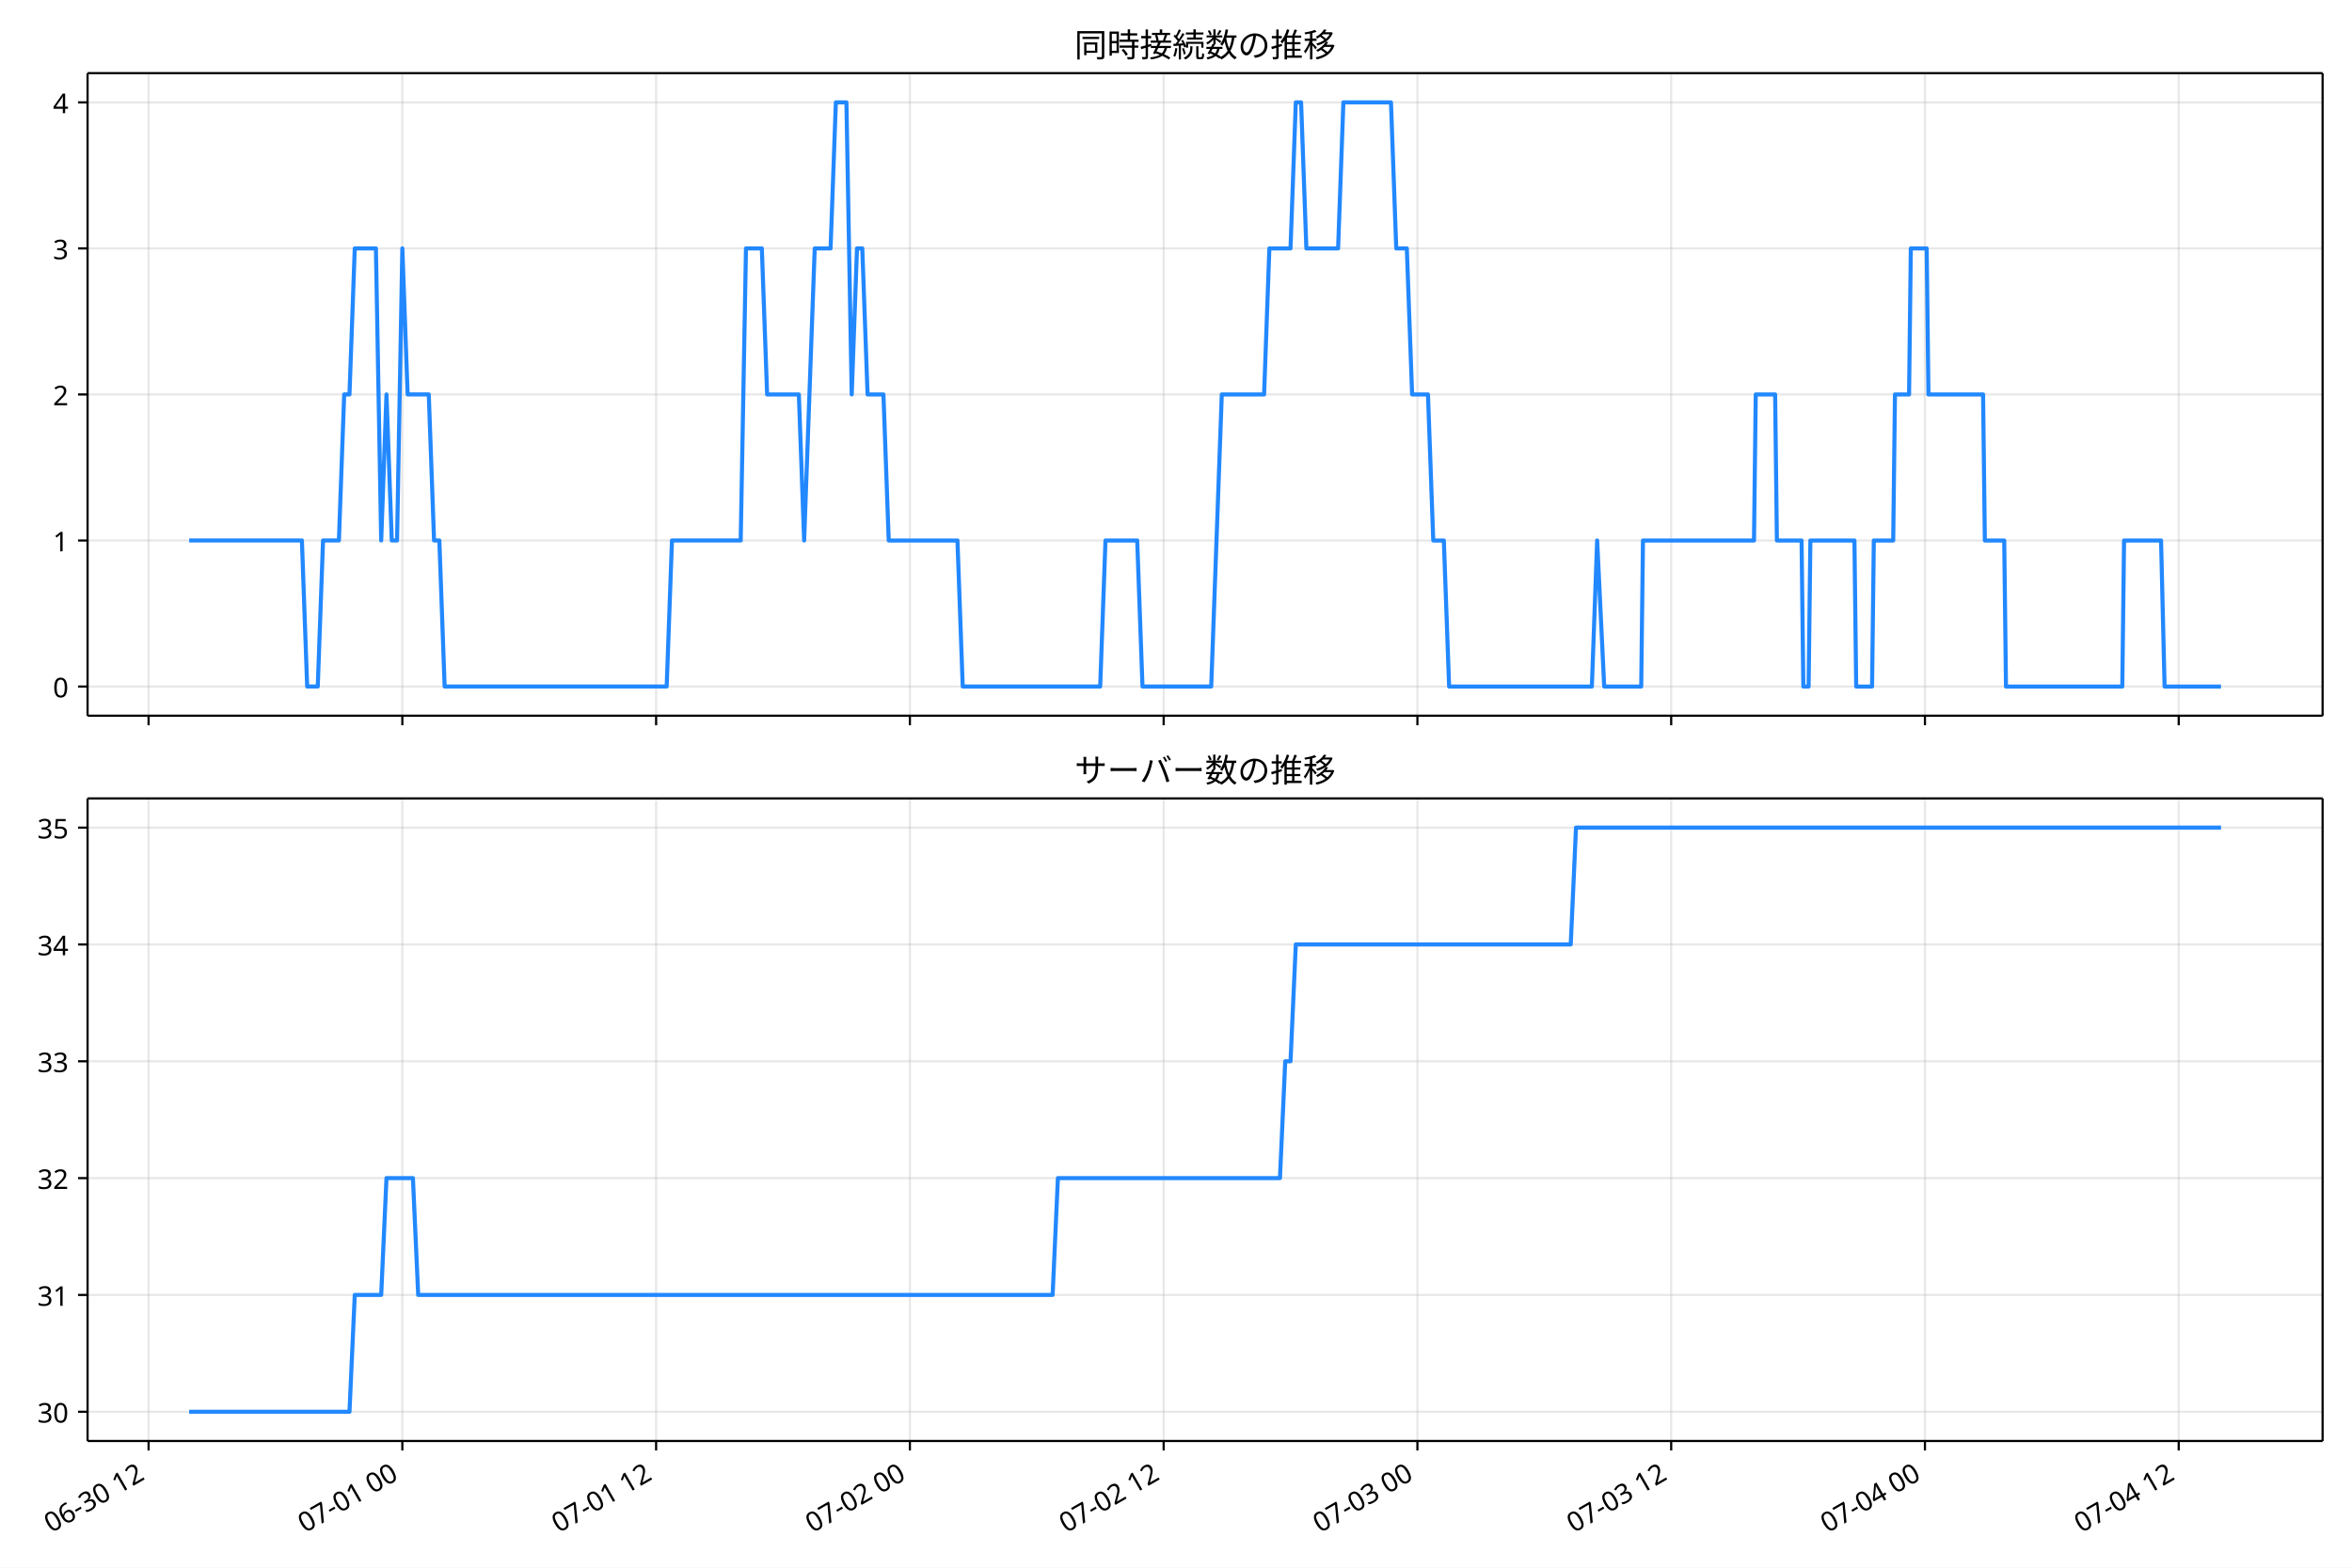
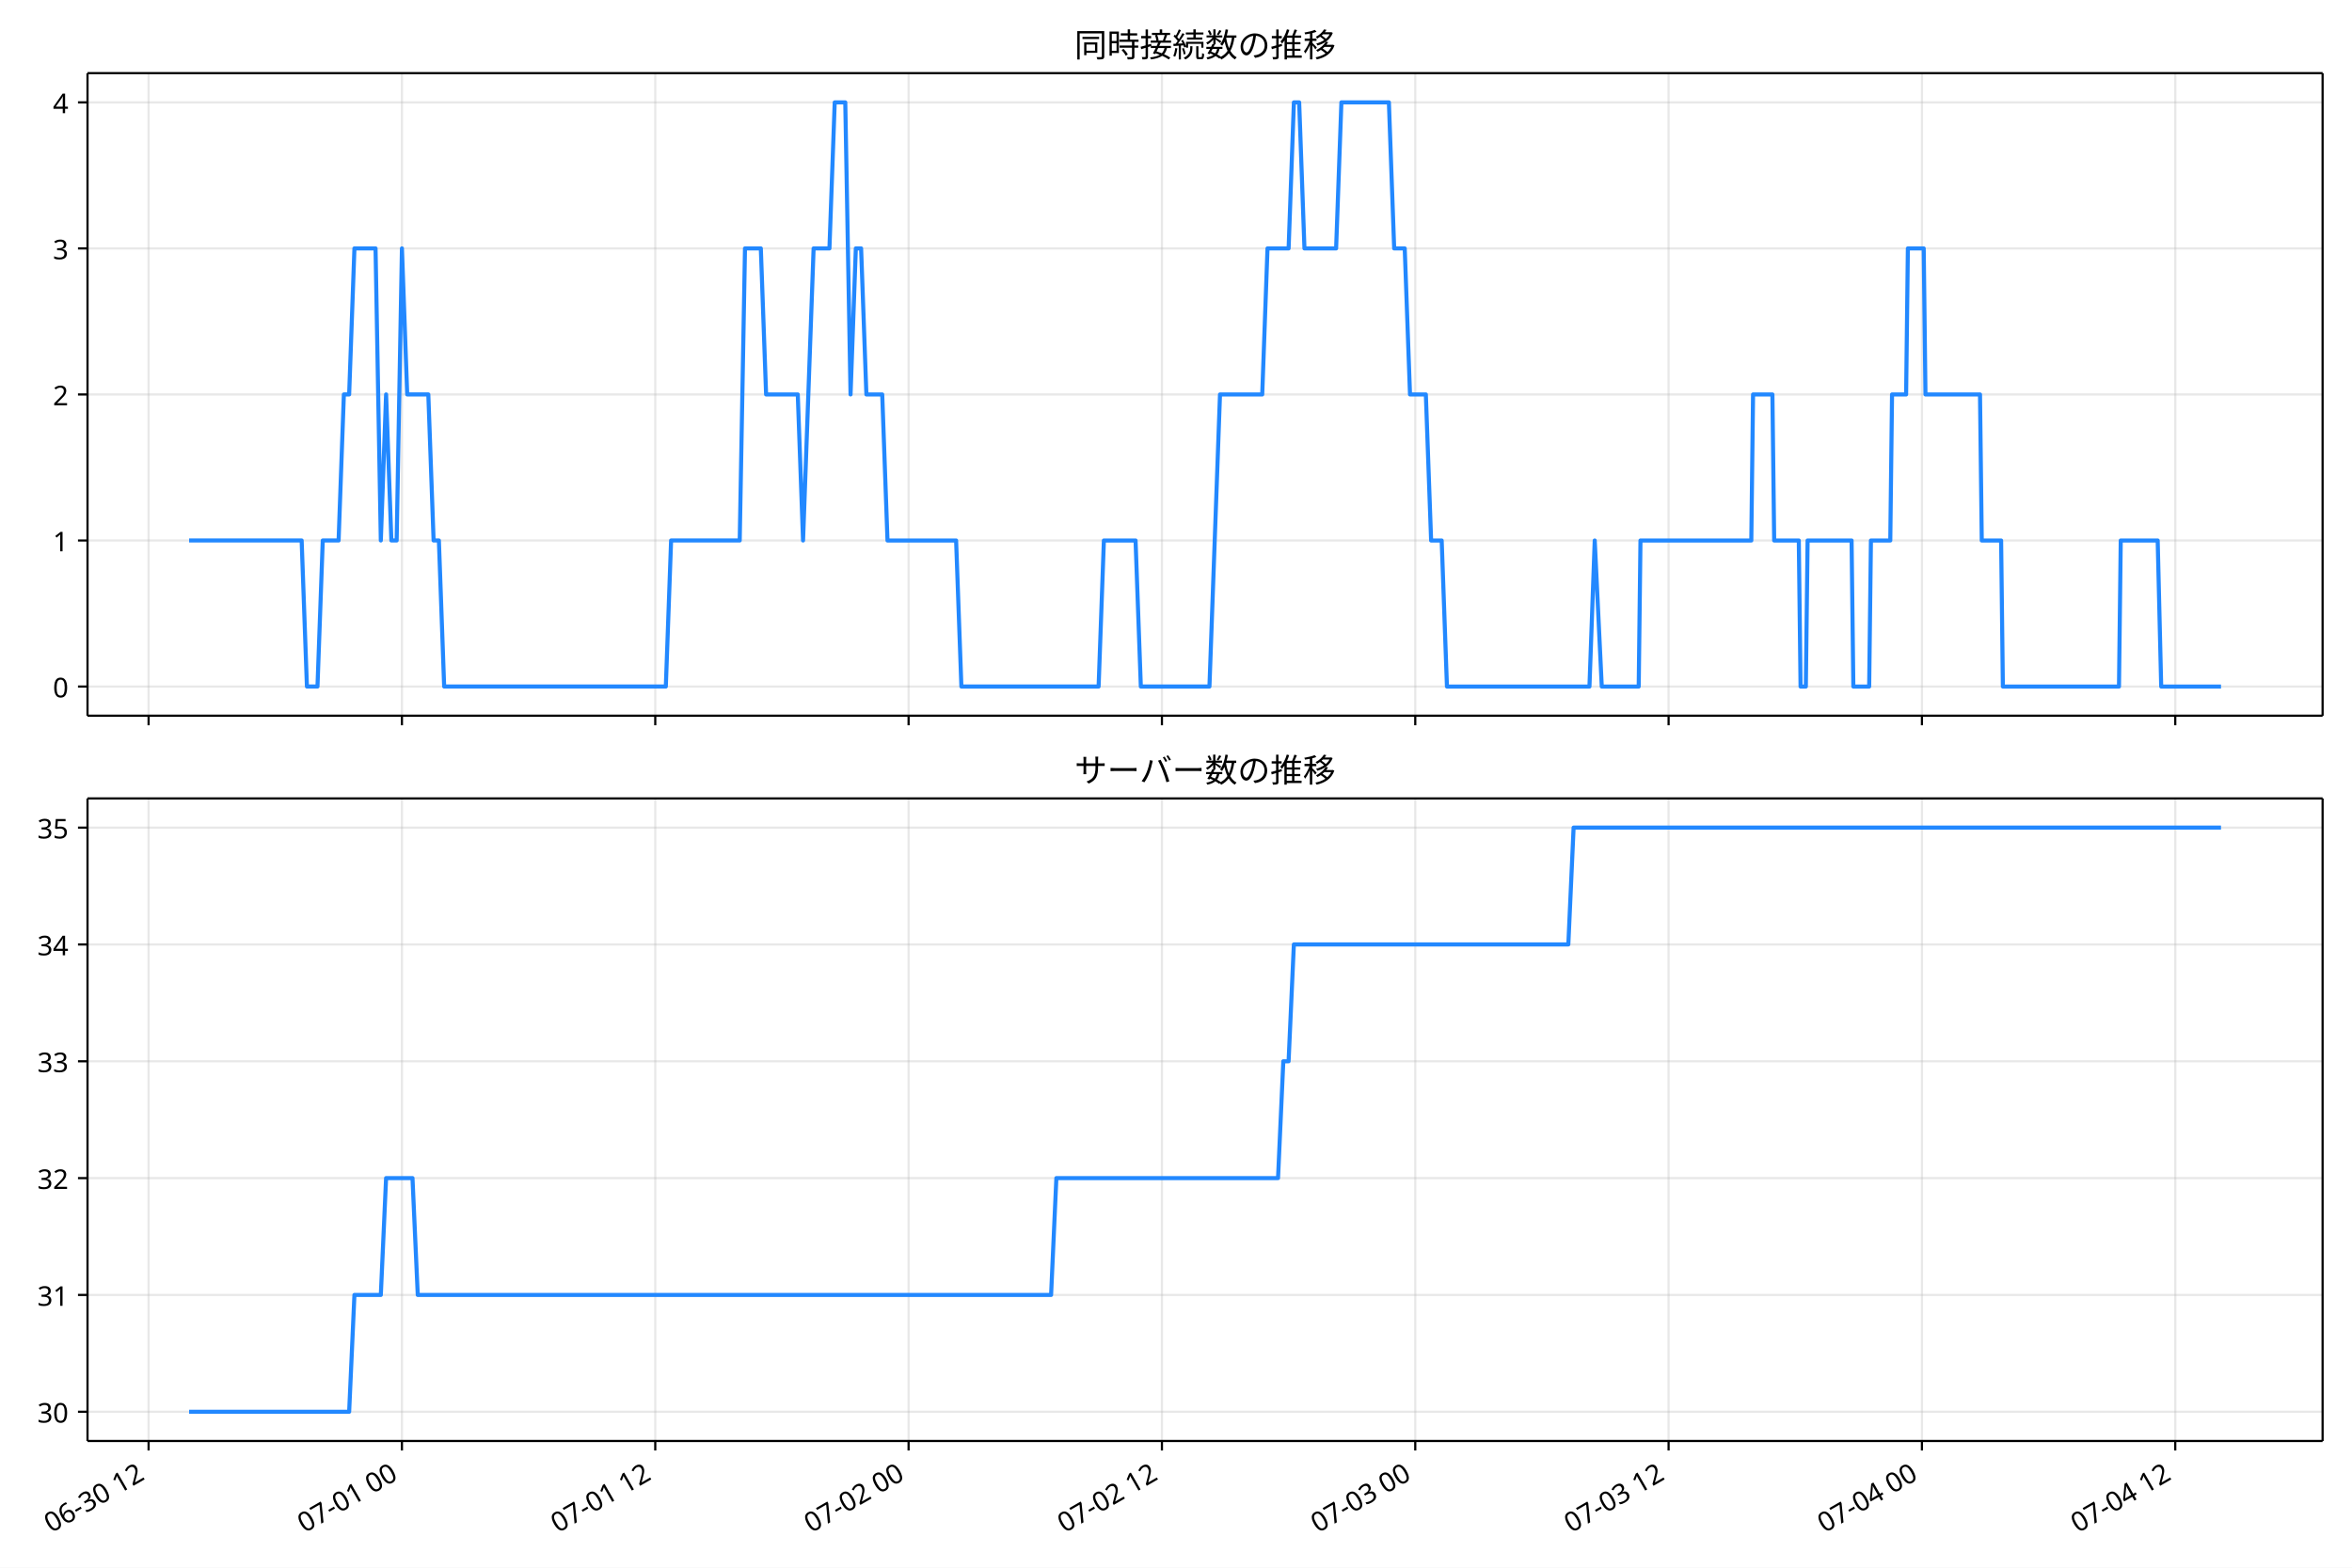
<svg xmlns="http://www.w3.org/2000/svg" xmlns:xlink="http://www.w3.org/1999/xlink" version="1.1" viewBox="0 0 864 576">
  <defs>
    <style type="text/css">*{stroke-linejoin: round; stroke-linecap: butt}</style>
  </defs>
  <g id="e">
    <g id="f">
      <path d="m0 576h864v-576h-864z" fill="#fff" />
    </g>
    <g id="g">
      <g id="h">
-         <path d="m32.169 262.97h821.03v-236.09h-821.03z" fill="#fff" />
+         <path d="m32.148 262.97h821.05v-236.09h-821.05z" fill="#fff" />
      </g>
      <g id="i">
        <g id="j">
          <g id="k">
-             <path d="m54.58 262.97v-236.09" clip-path="url(#c)" fill="none" stroke="#b0b0b0" stroke-linecap="square" stroke-opacity=".3" stroke-width=".8" />
+             <path d="m54.585 262.97v-236.09" clip-path="url(#c)" fill="none" stroke="#b0b0b0" stroke-linecap="square" stroke-opacity=".3" stroke-width=".8" />
          </g>
          <g id="l">
            <defs>
              <path id="a" d="m0 0v3.5" stroke="#000" stroke-width=".8" />
            </defs>
-             <use x="54.58" y="262.973" stroke="#000000" stroke-width=".8" xlink:href="#a" />
+             <use x="54.585" y="262.973" stroke="#000000" stroke-width=".8" xlink:href="#a" />
          </g>
        </g>
        <g id="m">
          <g id="n">
-             <path d="m147.8 262.97v-236.09" clip-path="url(#c)" fill="none" stroke="#b0b0b0" stroke-linecap="square" stroke-opacity=".3" stroke-width=".8" />
+             <path d="m147.65 262.97v-236.09" clip-path="url(#c)" fill="none" stroke="#b0b0b0" stroke-linecap="square" stroke-opacity=".3" stroke-width=".8" />
          </g>
          <g id="o">
-             <use x="147.8" y="262.973" stroke="#000000" stroke-width=".8" xlink:href="#a" />
+             <use x="147.647" y="262.973" stroke="#000000" stroke-width=".8" xlink:href="#a" />
          </g>
        </g>
        <g id="p">
          <g id="q">
-             <path d="m241.02 262.97v-236.09" clip-path="url(#c)" fill="none" stroke="#b0b0b0" stroke-linecap="square" stroke-opacity=".3" stroke-width=".8" />
+             <path d="m240.71 262.97v-236.09" clip-path="url(#c)" fill="none" stroke="#b0b0b0" stroke-linecap="square" stroke-opacity=".3" stroke-width=".8" />
          </g>
          <g id="r">
-             <use x="241.021" y="262.973" stroke="#000000" stroke-width=".8" xlink:href="#a" />
+             <use x="240.708" y="262.973" stroke="#000000" stroke-width=".8" xlink:href="#a" />
          </g>
        </g>
        <g id="s">
          <g id="t">
-             <path d="m334.24 262.97v-236.09" clip-path="url(#c)" fill="none" stroke="#b0b0b0" stroke-linecap="square" stroke-opacity=".3" stroke-width=".8" />
+             <path d="m333.77 262.97v-236.09" clip-path="url(#c)" fill="none" stroke="#b0b0b0" stroke-linecap="square" stroke-opacity=".3" stroke-width=".8" />
          </g>
          <g id="u">
-             <use x="334.241" y="262.973" stroke="#000000" stroke-width=".8" xlink:href="#a" />
+             <use x="333.769" y="262.973" stroke="#000000" stroke-width=".8" xlink:href="#a" />
          </g>
        </g>
        <g id="v">
          <g id="w">
-             <path d="m427.46 262.97v-236.09" clip-path="url(#c)" fill="none" stroke="#b0b0b0" stroke-linecap="square" stroke-opacity=".3" stroke-width=".8" />
+             <path d="m426.83 262.97v-236.09" clip-path="url(#c)" fill="none" stroke="#b0b0b0" stroke-linecap="square" stroke-opacity=".3" stroke-width=".8" />
          </g>
          <g id="x">
-             <use x="427.462" y="262.973" stroke="#000000" stroke-width=".8" xlink:href="#a" />
+             <use x="426.831" y="262.973" stroke="#000000" stroke-width=".8" xlink:href="#a" />
          </g>
        </g>
        <g id="y">
          <g id="z">
-             <path d="m520.68 262.97v-236.09" clip-path="url(#c)" fill="none" stroke="#b0b0b0" stroke-linecap="square" stroke-opacity=".3" stroke-width=".8" />
+             <path d="m519.89 262.97v-236.09" clip-path="url(#c)" fill="none" stroke="#b0b0b0" stroke-linecap="square" stroke-opacity=".3" stroke-width=".8" />
          </g>
          <g id="aa">
-             <use x="520.682" y="262.973" stroke="#000000" stroke-width=".8" xlink:href="#a" />
+             <use x="519.892" y="262.973" stroke="#000000" stroke-width=".8" xlink:href="#a" />
          </g>
        </g>
        <g id="ab">
          <g id="ac">
-             <path d="m613.9 262.97v-236.09" clip-path="url(#c)" fill="none" stroke="#b0b0b0" stroke-linecap="square" stroke-opacity=".3" stroke-width=".8" />
+             <path d="m612.95 262.97v-236.09" clip-path="url(#c)" fill="none" stroke="#b0b0b0" stroke-linecap="square" stroke-opacity=".3" stroke-width=".8" />
          </g>
          <g id="ad">
-             <use x="613.903" y="262.973" stroke="#000000" stroke-width=".8" xlink:href="#a" />
+             <use x="612.954" y="262.973" stroke="#000000" stroke-width=".8" xlink:href="#a" />
          </g>
        </g>
        <g id="ae">
          <g id="af">
-             <path d="m707.12 262.97v-236.09" clip-path="url(#c)" fill="none" stroke="#b0b0b0" stroke-linecap="square" stroke-opacity=".3" stroke-width=".8" />
+             <path d="m706.02 262.97v-236.09" clip-path="url(#c)" fill="none" stroke="#b0b0b0" stroke-linecap="square" stroke-opacity=".3" stroke-width=".8" />
          </g>
          <g id="ag">
-             <use x="707.123" y="262.973" stroke="#000000" stroke-width=".8" xlink:href="#a" />
+             <use x="706.015" y="262.973" stroke="#000000" stroke-width=".8" xlink:href="#a" />
          </g>
        </g>
        <g id="ah">
          <g id="ai">
-             <path d="m800.34 262.97v-236.09" clip-path="url(#c)" fill="none" stroke="#b0b0b0" stroke-linecap="square" stroke-opacity=".3" stroke-width=".8" />
+             <path d="m799.08 262.97v-236.09" clip-path="url(#c)" fill="none" stroke="#b0b0b0" stroke-linecap="square" stroke-opacity=".3" stroke-width=".8" />
          </g>
          <g id="aj">
-             <use x="800.344" y="262.973" stroke="#000000" stroke-width=".8" xlink:href="#a" />
+             <use x="799.077" y="262.973" stroke="#000000" stroke-width=".8" xlink:href="#a" />
          </g>
        </g>
      </g>
      <g id="ak">
        <g id="al">
          <g id="am">
-             <path d="m32.169 252.24h821.03" clip-path="url(#c)" fill="none" stroke="#b0b0b0" stroke-linecap="square" stroke-opacity=".3" stroke-width=".8" />
+             <path d="m32.148 252.24h821.05" clip-path="url(#c)" fill="none" stroke="#b0b0b0" stroke-linecap="square" stroke-opacity=".3" stroke-width=".8" />
          </g>
          <g id="an">
            <defs>
              <path id="d" d="m0 0h-3.5" stroke="#000" stroke-width=".8" />
            </defs>
-             <use x="32.169" y="252.241" stroke="#000000" stroke-width=".8" xlink:href="#d" />
+             <use x="32.148" y="252.241" stroke="#000000" stroke-width=".8" xlink:href="#d" />
          </g>
          <g id="ao">
-             <text transform="rotate(-0 25.169 256.23)" x="25.169" y="256.226" font-family="'Noto Sans JP'" font-size="10px" text-anchor="end">0</text>
+             <text transform="rotate(-0 25.148 256.23)" x="25.148" y="256.226" font-family="'Noto Sans JP'" font-size="10px" text-anchor="end">0</text>
          </g>
        </g>
        <g id="ap">
          <g id="aq">
-             <path d="m32.169 198.58h821.03" clip-path="url(#c)" fill="none" stroke="#b0b0b0" stroke-linecap="square" stroke-opacity=".3" stroke-width=".8" />
+             <path d="m32.148 198.58h821.05" clip-path="url(#c)" fill="none" stroke="#b0b0b0" stroke-linecap="square" stroke-opacity=".3" stroke-width=".8" />
          </g>
          <g id="ar">
-             <use x="32.169" y="198.584" stroke="#000000" stroke-width=".8" xlink:href="#d" />
+             <use x="32.148" y="198.584" stroke="#000000" stroke-width=".8" xlink:href="#d" />
          </g>
          <g id="as">
-             <text transform="rotate(-0 25.169 202.57)" x="25.169" y="202.569" font-family="'Noto Sans JP'" font-size="10px" text-anchor="end">1</text>
+             <text transform="rotate(-0 25.148 202.57)" x="25.148" y="202.569" font-family="'Noto Sans JP'" font-size="10px" text-anchor="end">1</text>
          </g>
        </g>
        <g id="at">
          <g id="au">
-             <path d="m32.169 144.93h821.03" clip-path="url(#c)" fill="none" stroke="#b0b0b0" stroke-linecap="square" stroke-opacity=".3" stroke-width=".8" />
+             <path d="m32.148 144.93h821.05" clip-path="url(#c)" fill="none" stroke="#b0b0b0" stroke-linecap="square" stroke-opacity=".3" stroke-width=".8" />
          </g>
          <g id="av">
-             <use x="32.169" y="144.926" stroke="#000000" stroke-width=".8" xlink:href="#d" />
+             <use x="32.148" y="144.926" stroke="#000000" stroke-width=".8" xlink:href="#d" />
          </g>
          <g id="aw">
-             <text transform="rotate(-0 25.169 148.91)" x="25.169" y="148.912" font-family="'Noto Sans JP'" font-size="10px" text-anchor="end">2</text>
+             <text transform="rotate(-0 25.148 148.91)" x="25.148" y="148.912" font-family="'Noto Sans JP'" font-size="10px" text-anchor="end">2</text>
          </g>
        </g>
        <g id="ax">
          <g id="ay">
-             <path d="m32.169 91.269h821.03" clip-path="url(#c)" fill="none" stroke="#b0b0b0" stroke-linecap="square" stroke-opacity=".3" stroke-width=".8" />
+             <path d="m32.148 91.269h821.05" clip-path="url(#c)" fill="none" stroke="#b0b0b0" stroke-linecap="square" stroke-opacity=".3" stroke-width=".8" />
          </g>
          <g id="az">
-             <use x="32.169" y="91.269" stroke="#000000" stroke-width=".8" xlink:href="#d" />
+             <use x="32.148" y="91.269" stroke="#000000" stroke-width=".8" xlink:href="#d" />
          </g>
          <g id="ba">
-             <text transform="rotate(-0 25.169 95.254)" x="25.169" y="95.254" font-family="'Noto Sans JP'" font-size="10px" text-anchor="end">3</text>
+             <text transform="rotate(-0 25.148 95.254)" x="25.148" y="95.254" font-family="'Noto Sans JP'" font-size="10px" text-anchor="end">3</text>
          </g>
        </g>
        <g id="bb">
          <g id="bc">
-             <path d="m32.169 37.611h821.03" clip-path="url(#c)" fill="none" stroke="#b0b0b0" stroke-linecap="square" stroke-opacity=".3" stroke-width=".8" />
+             <path d="m32.148 37.611h821.05" clip-path="url(#c)" fill="none" stroke="#b0b0b0" stroke-linecap="square" stroke-opacity=".3" stroke-width=".8" />
          </g>
          <g id="bd">
-             <use x="32.169" y="37.611" stroke="#000000" stroke-width=".8" xlink:href="#d" />
+             <use x="32.148" y="37.611" stroke="#000000" stroke-width=".8" xlink:href="#d" />
          </g>
          <g id="be">
-             <text transform="rotate(-0 25.169 41.597)" x="25.169" y="41.597" font-family="'Noto Sans JP'" font-size="10px" text-anchor="end">4</text>
+             <text transform="rotate(-0 25.148 41.597)" x="25.148" y="41.597" font-family="'Noto Sans JP'" font-size="10px" text-anchor="end">4</text>
          </g>
        </g>
      </g>
      <g id="bf">
-         <path d="m69.489 198.58h41.412l1.942 53.657h3.884l1.942-53.657h5.826l1.942-53.657h1.942l1.942-53.657h7.768l1.942 107.31 1.942-53.657 1.942 53.657h1.942l1.942-107.31 1.942 53.657h7.768l1.942 53.657h1.942l1.942 53.657h81.568l1.942-53.657h25.247l1.942-107.31h5.826l1.942 53.657h11.653l1.942 53.657 3.884-107.31h5.826l1.942-53.657h3.884l1.942 107.31 1.942-53.657h1.942l1.942 53.657h5.826l1.942 53.657h25.247l1.942 53.657h50.494l1.942-53.657h11.653l1.942 53.657h25.247l3.884-107.31h15.537l1.942-53.657h7.768l1.942-53.657h1.942l1.942 53.657h11.653l1.942-53.657h17.479l1.942 53.657h3.884l1.942 53.657h5.826l1.942 53.657h3.884l1.942 53.657h52.437l1.942-53.657 2.59 53.657h13.595l.647-53.657h40.784l.647-53.657h7.121l.647 53.657h9.063l.647 53.657h1.942l.647-53.657h16.184l.647 53.657h5.826l.647-53.657h7.121l.647-53.657h5.179l.647-53.657h5.826l.647 53.657h20.068l.647 53.657h7.121l.647 53.657h42.726l.647-53.657h13.595l1.295 53.657h20.716v0" clip-path="url(#c)" fill="none" stroke="#28f" stroke-linecap="square" stroke-width="1.5" />
+         <path d="m69.469 198.58h41.341l1.939 53.657h3.878l1.939-53.657h5.816l1.939-53.657h1.939l1.939-53.657h7.755l1.939 107.31 1.939-53.657 1.939 53.657h1.939l1.939-107.31 1.939 53.657h7.755l1.939 53.657h1.939l1.939 53.657h81.429l1.939-53.657h25.204l1.939-107.31h5.816l1.939 53.657h11.633l1.939 53.657 3.878-107.31h5.816l1.939-53.657h3.878l1.939 107.31 1.939-53.657h1.939l1.939 53.657h5.816l1.939 53.657h25.204l1.939 53.657h50.408l1.939-53.657h11.633l1.939 53.657h25.204l3.878-107.31h15.51l1.939-53.657h7.755l1.939-53.657h1.939l1.939 53.657h11.633l1.939-53.657h17.449l1.939 53.657h3.878l1.939 53.657h5.816l1.939 53.657h3.878l1.939 53.657h52.347l1.939-53.657 2.585 53.657h13.571l.646-53.657h40.714l.646-53.657h7.109l.646 53.657h9.048l.646 53.657h1.939l.646-53.657h16.157l.646 53.657h5.816l.646-53.657h7.109l.646-53.657h5.17l.646-53.657h5.816l.646 53.657h20.034l.646 53.657h7.109l.646 53.657h42.653l.646-53.657h13.571l1.292 53.657h21.973v0" clip-path="url(#c)" fill="none" stroke="#28f" stroke-linecap="square" stroke-width="1.5" />
      </g>
      <g id="bg">
-         <path d="m32.169 262.97v-236.09" fill="none" stroke="#000" stroke-linecap="square" stroke-width=".8" />
+         <path d="m32.148 262.97v-236.09" fill="none" stroke="#000" stroke-linecap="square" stroke-width=".8" />
      </g>
      <g id="bh">
        <path d="m853.2 262.97v-236.09" fill="none" stroke="#000" stroke-linecap="square" stroke-width=".8" />
      </g>
      <g id="bi">
-         <path d="m32.169 262.97h821.03" fill="none" stroke="#000" stroke-linecap="square" stroke-width=".8" />
+         <path d="m32.148 262.97h821.05" fill="none" stroke="#000" stroke-linecap="square" stroke-width=".8" />
      </g>
      <g id="bj">
-         <path d="m32.169 26.88h821.03" fill="none" stroke="#000" stroke-linecap="square" stroke-width=".8" />
+         <path d="m32.148 26.88h821.05" fill="none" stroke="#000" stroke-linecap="square" stroke-width=".8" />
      </g>
      <g id="bk">
-         <text transform="rotate(-0 442.68 20.88)" x="442.685" y="20.88" font-family="'Noto Sans JP'" font-size="12px" text-anchor="middle">同時接続数の推移</text>
+         <text transform="rotate(-0 442.67 20.88)" x="442.674" y="20.88" font-family="'Noto Sans JP'" font-size="12px" text-anchor="middle">同時接続数の推移</text>
      </g>
    </g>
    <g id="bl">
      <g id="bm">
-         <path d="m32.169 529.45h821.03v-236.09h-821.03z" fill="#fff" />
+         <path d="m32.148 529.45h821.05v-236.09h-821.05z" fill="#fff" />
      </g>
      <g id="bn">
        <g id="bo">
          <g id="bp">
-             <path d="m54.58 529.45v-236.09" clip-path="url(#b)" fill="none" stroke="#b0b0b0" stroke-linecap="square" stroke-opacity=".3" stroke-width=".8" />
+             <path d="m54.585 529.45v-236.09" clip-path="url(#b)" fill="none" stroke="#b0b0b0" stroke-linecap="square" stroke-opacity=".3" stroke-width=".8" />
          </g>
          <g id="bq">
-             <use x="54.58" y="529.445" stroke="#000000" stroke-width=".8" xlink:href="#a" />
+             <use x="54.585" y="529.445" stroke="#000000" stroke-width=".8" xlink:href="#a" />
          </g>
          <g id="br">
-             <text transform="translate(18.806 563.36) rotate(-30)" font-family="'Noto Sans JP'" font-size="10px">06-30 12</text>
+             <text transform="translate(18.812 563.36) rotate(-30)" font-family="'Noto Sans JP'" font-size="10px">06-30 12</text>
          </g>
        </g>
        <g id="bs">
          <g id="bt">
-             <path d="m147.8 529.45v-236.09" clip-path="url(#b)" fill="none" stroke="#b0b0b0" stroke-linecap="square" stroke-opacity=".3" stroke-width=".8" />
+             <path d="m147.65 529.45v-236.09" clip-path="url(#b)" fill="none" stroke="#b0b0b0" stroke-linecap="square" stroke-opacity=".3" stroke-width=".8" />
          </g>
          <g id="bu">
-             <use x="147.8" y="529.445" stroke="#000000" stroke-width=".8" xlink:href="#a" />
+             <use x="147.647" y="529.445" stroke="#000000" stroke-width=".8" xlink:href="#a" />
          </g>
          <g id="bv">
-             <text transform="translate(112.03 563.36) rotate(-30)" font-family="'Noto Sans JP'" font-size="10px">07-01 00</text>
+             <text transform="translate(111.87 563.36) rotate(-30)" font-family="'Noto Sans JP'" font-size="10px">07-01 00</text>
          </g>
        </g>
        <g id="bw">
          <g id="bx">
-             <path d="m241.02 529.45v-236.09" clip-path="url(#b)" fill="none" stroke="#b0b0b0" stroke-linecap="square" stroke-opacity=".3" stroke-width=".8" />
+             <path d="m240.71 529.45v-236.09" clip-path="url(#b)" fill="none" stroke="#b0b0b0" stroke-linecap="square" stroke-opacity=".3" stroke-width=".8" />
          </g>
          <g id="by">
-             <use x="241.021" y="529.445" stroke="#000000" stroke-width=".8" xlink:href="#a" />
+             <use x="240.708" y="529.445" stroke="#000000" stroke-width=".8" xlink:href="#a" />
          </g>
          <g id="bz">
-             <text transform="translate(205.25 563.36) rotate(-30)" font-family="'Noto Sans JP'" font-size="10px">07-01 12</text>
+             <text transform="translate(204.93 563.36) rotate(-30)" font-family="'Noto Sans JP'" font-size="10px">07-01 12</text>
          </g>
        </g>
        <g id="ca">
          <g id="cb">
-             <path d="m334.24 529.45v-236.09" clip-path="url(#b)" fill="none" stroke="#b0b0b0" stroke-linecap="square" stroke-opacity=".3" stroke-width=".8" />
+             <path d="m333.77 529.45v-236.09" clip-path="url(#b)" fill="none" stroke="#b0b0b0" stroke-linecap="square" stroke-opacity=".3" stroke-width=".8" />
          </g>
          <g id="cc">
-             <use x="334.241" y="529.445" stroke="#000000" stroke-width=".8" xlink:href="#a" />
+             <use x="333.769" y="529.445" stroke="#000000" stroke-width=".8" xlink:href="#a" />
          </g>
          <g id="cd">
-             <text transform="translate(298.47 563.36) rotate(-30)" font-family="'Noto Sans JP'" font-size="10px">07-02 00</text>
+             <text transform="translate(298 563.36) rotate(-30)" font-family="'Noto Sans JP'" font-size="10px">07-02 00</text>
          </g>
        </g>
        <g id="ce">
          <g id="cf">
-             <path d="m427.46 529.45v-236.09" clip-path="url(#b)" fill="none" stroke="#b0b0b0" stroke-linecap="square" stroke-opacity=".3" stroke-width=".8" />
+             <path d="m426.83 529.45v-236.09" clip-path="url(#b)" fill="none" stroke="#b0b0b0" stroke-linecap="square" stroke-opacity=".3" stroke-width=".8" />
          </g>
          <g id="cg">
-             <use x="427.462" y="529.445" stroke="#000000" stroke-width=".8" xlink:href="#a" />
+             <use x="426.831" y="529.445" stroke="#000000" stroke-width=".8" xlink:href="#a" />
          </g>
          <g id="ch">
-             <text transform="translate(391.69 563.36) rotate(-30)" font-family="'Noto Sans JP'" font-size="10px">07-02 12</text>
+             <text transform="translate(391.06 563.36) rotate(-30)" font-family="'Noto Sans JP'" font-size="10px">07-02 12</text>
          </g>
        </g>
        <g id="ci">
          <g id="cj">
-             <path d="m520.68 529.45v-236.09" clip-path="url(#b)" fill="none" stroke="#b0b0b0" stroke-linecap="square" stroke-opacity=".3" stroke-width=".8" />
+             <path d="m519.89 529.45v-236.09" clip-path="url(#b)" fill="none" stroke="#b0b0b0" stroke-linecap="square" stroke-opacity=".3" stroke-width=".8" />
          </g>
          <g id="ck">
-             <use x="520.682" y="529.445" stroke="#000000" stroke-width=".8" xlink:href="#a" />
+             <use x="519.892" y="529.445" stroke="#000000" stroke-width=".8" xlink:href="#a" />
          </g>
          <g id="cl">
-             <text transform="translate(484.91 563.36) rotate(-30)" font-family="'Noto Sans JP'" font-size="10px">07-03 00</text>
+             <text transform="translate(484.12 563.36) rotate(-30)" font-family="'Noto Sans JP'" font-size="10px">07-03 00</text>
          </g>
        </g>
        <g id="cm">
          <g id="cn">
-             <path d="m613.9 529.45v-236.09" clip-path="url(#b)" fill="none" stroke="#b0b0b0" stroke-linecap="square" stroke-opacity=".3" stroke-width=".8" />
+             <path d="m612.95 529.45v-236.09" clip-path="url(#b)" fill="none" stroke="#b0b0b0" stroke-linecap="square" stroke-opacity=".3" stroke-width=".8" />
          </g>
          <g id="co">
-             <use x="613.903" y="529.445" stroke="#000000" stroke-width=".8" xlink:href="#a" />
+             <use x="612.954" y="529.445" stroke="#000000" stroke-width=".8" xlink:href="#a" />
          </g>
          <g id="cp">
-             <text transform="translate(578.13 563.36) rotate(-30)" font-family="'Noto Sans JP'" font-size="10px">07-03 12</text>
+             <text transform="translate(577.18 563.36) rotate(-30)" font-family="'Noto Sans JP'" font-size="10px">07-03 12</text>
          </g>
        </g>
        <g id="cq">
          <g id="cr">
-             <path d="m707.12 529.45v-236.09" clip-path="url(#b)" fill="none" stroke="#b0b0b0" stroke-linecap="square" stroke-opacity=".3" stroke-width=".8" />
+             <path d="m706.02 529.45v-236.09" clip-path="url(#b)" fill="none" stroke="#b0b0b0" stroke-linecap="square" stroke-opacity=".3" stroke-width=".8" />
          </g>
          <g id="cs">
-             <use x="707.123" y="529.445" stroke="#000000" stroke-width=".8" xlink:href="#a" />
+             <use x="706.015" y="529.445" stroke="#000000" stroke-width=".8" xlink:href="#a" />
          </g>
          <g id="ct">
-             <text transform="translate(671.35 563.36) rotate(-30)" font-family="'Noto Sans JP'" font-size="10px">07-04 00</text>
+             <text transform="translate(670.24 563.36) rotate(-30)" font-family="'Noto Sans JP'" font-size="10px">07-04 00</text>
          </g>
        </g>
        <g id="cu">
          <g id="cv">
-             <path d="m800.34 529.45v-236.09" clip-path="url(#b)" fill="none" stroke="#b0b0b0" stroke-linecap="square" stroke-opacity=".3" stroke-width=".8" />
+             <path d="m799.08 529.45v-236.09" clip-path="url(#b)" fill="none" stroke="#b0b0b0" stroke-linecap="square" stroke-opacity=".3" stroke-width=".8" />
          </g>
          <g id="cw">
-             <use x="800.344" y="529.445" stroke="#000000" stroke-width=".8" xlink:href="#a" />
+             <use x="799.077" y="529.445" stroke="#000000" stroke-width=".8" xlink:href="#a" />
          </g>
          <g id="cx">
-             <text transform="translate(764.57 563.36) rotate(-30)" font-family="'Noto Sans JP'" font-size="10px">07-04 12</text>
+             <text transform="translate(763.3 563.36) rotate(-30)" font-family="'Noto Sans JP'" font-size="10px">07-04 12</text>
          </g>
        </g>
      </g>
      <g id="cy">
        <g id="cz">
          <g id="da">
-             <path d="m32.169 518.71h821.03" clip-path="url(#b)" fill="none" stroke="#b0b0b0" stroke-linecap="square" stroke-opacity=".3" stroke-width=".8" />
+             <path d="m32.148 518.71h821.05" clip-path="url(#b)" fill="none" stroke="#b0b0b0" stroke-linecap="square" stroke-opacity=".3" stroke-width=".8" />
          </g>
          <g id="db">
-             <use x="32.169" y="518.714" stroke="#000000" stroke-width=".8" xlink:href="#d" />
+             <use x="32.148" y="518.714" stroke="#000000" stroke-width=".8" xlink:href="#d" />
          </g>
          <g id="dc">
-             <text transform="rotate(-0 25.169 522.7)" x="25.169" y="522.699" font-family="'Noto Sans JP'" font-size="10px" text-anchor="end">30</text>
+             <text transform="rotate(-0 25.148 522.7)" x="25.148" y="522.699" font-family="'Noto Sans JP'" font-size="10px" text-anchor="end">30</text>
          </g>
        </g>
        <g id="dd">
          <g id="de">
-             <path d="m32.169 475.79h821.03" clip-path="url(#b)" fill="none" stroke="#b0b0b0" stroke-linecap="square" stroke-opacity=".3" stroke-width=".8" />
+             <path d="m32.148 475.79h821.05" clip-path="url(#b)" fill="none" stroke="#b0b0b0" stroke-linecap="square" stroke-opacity=".3" stroke-width=".8" />
          </g>
          <g id="df">
-             <use x="32.169" y="475.788" stroke="#000000" stroke-width=".8" xlink:href="#d" />
+             <use x="32.148" y="475.788" stroke="#000000" stroke-width=".8" xlink:href="#d" />
          </g>
          <g id="dg">
-             <text transform="rotate(-0 25.169 479.77)" x="25.169" y="479.773" font-family="'Noto Sans JP'" font-size="10px" text-anchor="end">31</text>
+             <text transform="rotate(-0 25.148 479.77)" x="25.148" y="479.773" font-family="'Noto Sans JP'" font-size="10px" text-anchor="end">31</text>
          </g>
        </g>
        <g id="dh">
          <g id="di">
-             <path d="m32.169 432.86h821.03" clip-path="url(#b)" fill="none" stroke="#b0b0b0" stroke-linecap="square" stroke-opacity=".3" stroke-width=".8" />
+             <path d="m32.148 432.86h821.05" clip-path="url(#b)" fill="none" stroke="#b0b0b0" stroke-linecap="square" stroke-opacity=".3" stroke-width=".8" />
          </g>
          <g id="dj">
-             <use x="32.169" y="432.862" stroke="#000000" stroke-width=".8" xlink:href="#d" />
+             <use x="32.148" y="432.862" stroke="#000000" stroke-width=".8" xlink:href="#d" />
          </g>
          <g id="dk">
-             <text transform="rotate(-0 25.169 436.85)" x="25.169" y="436.847" font-family="'Noto Sans JP'" font-size="10px" text-anchor="end">32</text>
+             <text transform="rotate(-0 25.148 436.85)" x="25.148" y="436.847" font-family="'Noto Sans JP'" font-size="10px" text-anchor="end">32</text>
          </g>
        </g>
        <g id="dl">
          <g id="dm">
-             <path d="m32.169 389.94h821.03" clip-path="url(#b)" fill="none" stroke="#b0b0b0" stroke-linecap="square" stroke-opacity=".3" stroke-width=".8" />
+             <path d="m32.148 389.94h821.05" clip-path="url(#b)" fill="none" stroke="#b0b0b0" stroke-linecap="square" stroke-opacity=".3" stroke-width=".8" />
          </g>
          <g id="dn">
-             <use x="32.169" y="389.936" stroke="#000000" stroke-width=".8" xlink:href="#d" />
+             <use x="32.148" y="389.936" stroke="#000000" stroke-width=".8" xlink:href="#d" />
          </g>
          <g id="do">
-             <text transform="rotate(-0 25.169 393.92)" x="25.169" y="393.921" font-family="'Noto Sans JP'" font-size="10px" text-anchor="end">33</text>
+             <text transform="rotate(-0 25.148 393.92)" x="25.148" y="393.921" font-family="'Noto Sans JP'" font-size="10px" text-anchor="end">33</text>
          </g>
        </g>
        <g id="dp">
          <g id="dq">
-             <path d="m32.169 347.01h821.03" clip-path="url(#b)" fill="none" stroke="#b0b0b0" stroke-linecap="square" stroke-opacity=".3" stroke-width=".8" />
+             <path d="m32.148 347.01h821.05" clip-path="url(#b)" fill="none" stroke="#b0b0b0" stroke-linecap="square" stroke-opacity=".3" stroke-width=".8" />
          </g>
          <g id="dr">
-             <use x="32.169" y="347.01" stroke="#000000" stroke-width=".8" xlink:href="#d" />
+             <use x="32.148" y="347.01" stroke="#000000" stroke-width=".8" xlink:href="#d" />
          </g>
          <g id="ds">
-             <text transform="rotate(-0 25.169 351)" x="25.169" y="350.995" font-family="'Noto Sans JP'" font-size="10px" text-anchor="end">34</text>
+             <text transform="rotate(-0 25.148 351)" x="25.148" y="350.995" font-family="'Noto Sans JP'" font-size="10px" text-anchor="end">34</text>
          </g>
        </g>
        <g id="dt">
          <g id="du">
-             <path d="m32.169 304.08h821.03" clip-path="url(#b)" fill="none" stroke="#b0b0b0" stroke-linecap="square" stroke-opacity=".3" stroke-width=".8" />
+             <path d="m32.148 304.08h821.05" clip-path="url(#b)" fill="none" stroke="#b0b0b0" stroke-linecap="square" stroke-opacity=".3" stroke-width=".8" />
          </g>
          <g id="dv">
-             <use x="32.169" y="304.084" stroke="#000000" stroke-width=".8" xlink:href="#d" />
+             <use x="32.148" y="304.084" stroke="#000000" stroke-width=".8" xlink:href="#d" />
          </g>
          <g id="dw">
-             <text transform="rotate(-0 25.169 308.07)" x="25.169" y="308.069" font-family="'Noto Sans JP'" font-size="10px" text-anchor="end">35</text>
+             <text transform="rotate(-0 25.148 308.07)" x="25.148" y="308.069" font-family="'Noto Sans JP'" font-size="10px" text-anchor="end">35</text>
          </g>
        </g>
      </g>
      <g id="dx">
-         <path d="m69.489 518.71h58.891l1.942-42.926h9.71l1.942-42.926h9.71l1.942 42.926h233.05l1.942-42.926h81.568l1.942-42.926h1.942l1.942-42.926h100.99l1.942-42.926h236.94v0" clip-path="url(#b)" fill="none" stroke="#28f" stroke-linecap="square" stroke-width="1.5" />
+         <path d="m69.469 518.71h58.79l1.939-42.926h9.694l1.939-42.926h9.694l1.939 42.926h232.65l1.939-42.926h81.429l1.939-42.926h1.939l1.939-42.926h100.82l1.939-42.926h237.82v0" clip-path="url(#b)" fill="none" stroke="#28f" stroke-linecap="square" stroke-width="1.5" />
      </g>
      <g id="dy">
-         <path d="m32.169 529.45v-236.09" fill="none" stroke="#000" stroke-linecap="square" stroke-width=".8" />
+         <path d="m32.148 529.45v-236.09" fill="none" stroke="#000" stroke-linecap="square" stroke-width=".8" />
      </g>
      <g id="dz">
        <path d="m853.2 529.45v-236.09" fill="none" stroke="#000" stroke-linecap="square" stroke-width=".8" />
      </g>
      <g id="ea">
-         <path d="m32.169 529.45h821.03" fill="none" stroke="#000" stroke-linecap="square" stroke-width=".8" />
+         <path d="m32.148 529.45h821.05" fill="none" stroke="#000" stroke-linecap="square" stroke-width=".8" />
      </g>
      <g id="eb">
-         <path d="m32.169 293.35h821.03" fill="none" stroke="#000" stroke-linecap="square" stroke-width=".8" />
+         <path d="m32.148 293.35h821.05" fill="none" stroke="#000" stroke-linecap="square" stroke-width=".8" />
      </g>
      <g id="ec">
-         <text transform="rotate(-0 442.68 287.35)" x="442.685" y="287.353" font-family="'Noto Sans JP'" font-size="12px" text-anchor="middle">サーバー数の推移</text>
+         <text transform="rotate(-0 442.67 287.35)" x="442.674" y="287.353" font-family="'Noto Sans JP'" font-size="12px" text-anchor="middle">サーバー数の推移</text>
      </g>
    </g>
  </g>
  <defs>
    <clipPath id="c">
-       <rect x="32.169" y="26.88" width="821.03" height="236.09" />
+       <rect x="32.148" y="26.88" width="821.05" height="236.09" />
    </clipPath>
    <clipPath id="b">
-       <rect x="32.169" y="293.35" width="821.03" height="236.09" />
+       <rect x="32.148" y="293.35" width="821.05" height="236.09" />
    </clipPath>
  </defs>
</svg>
